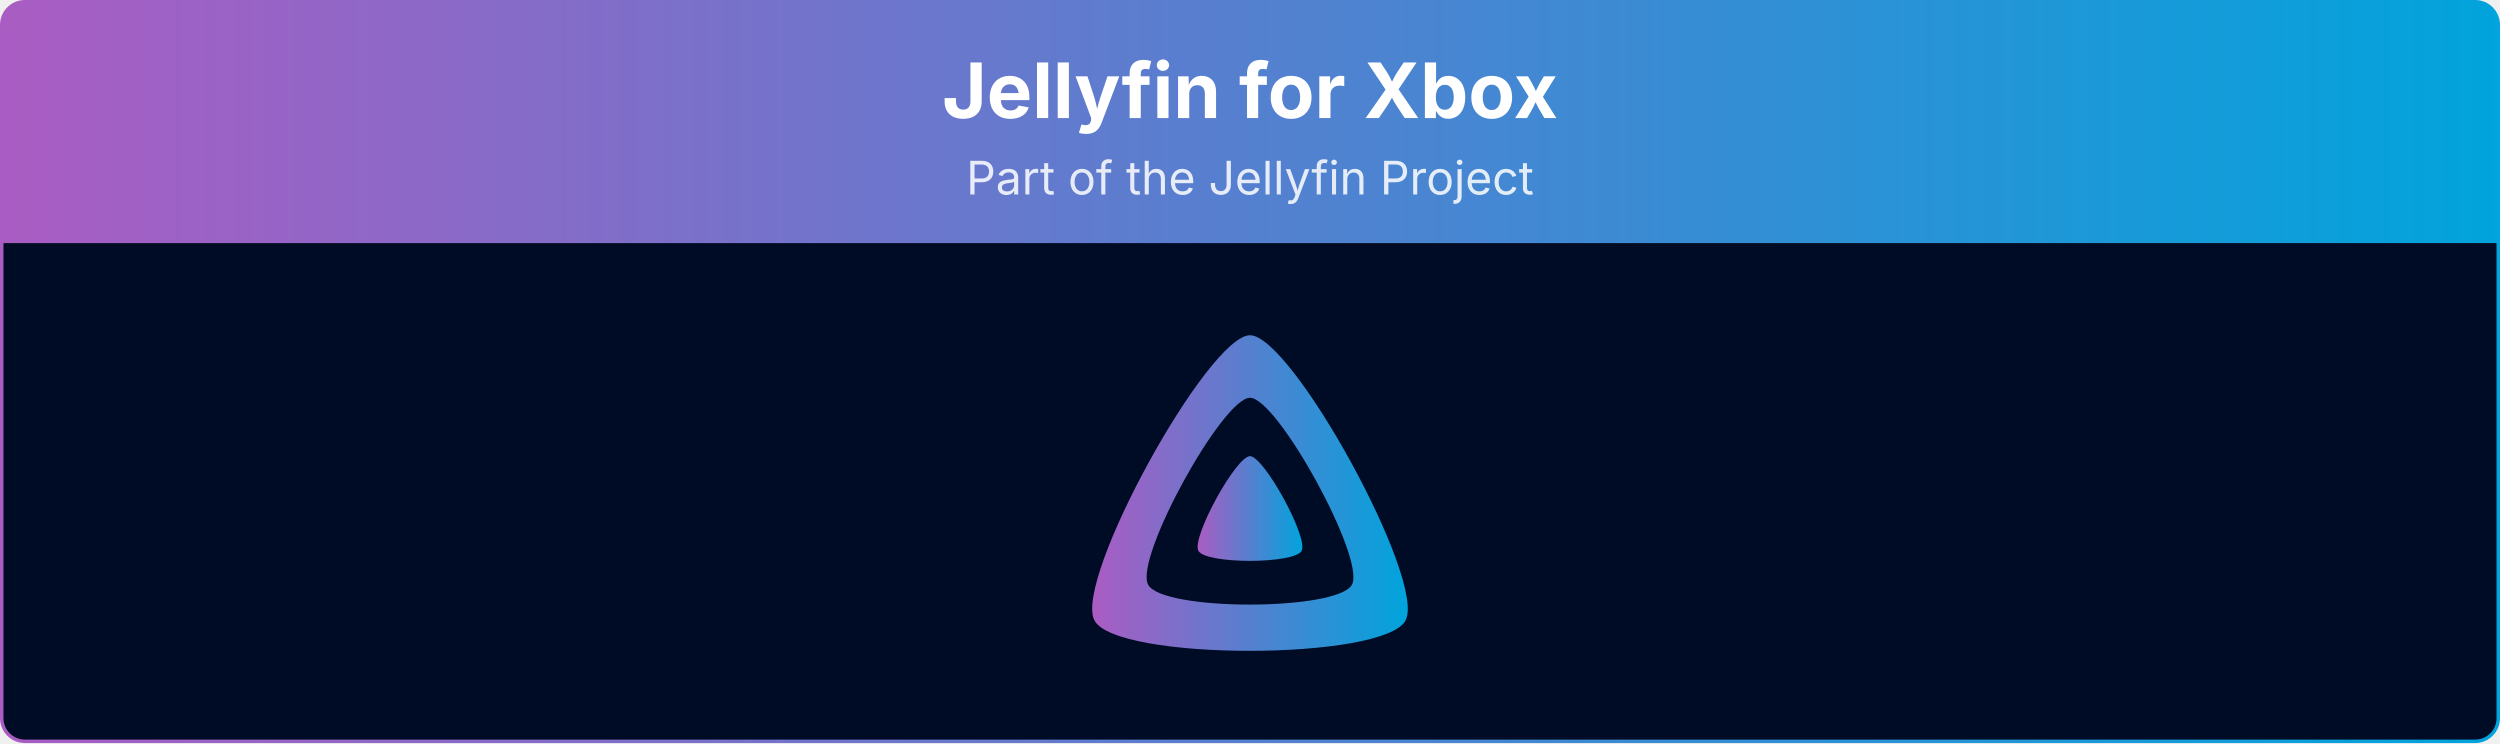
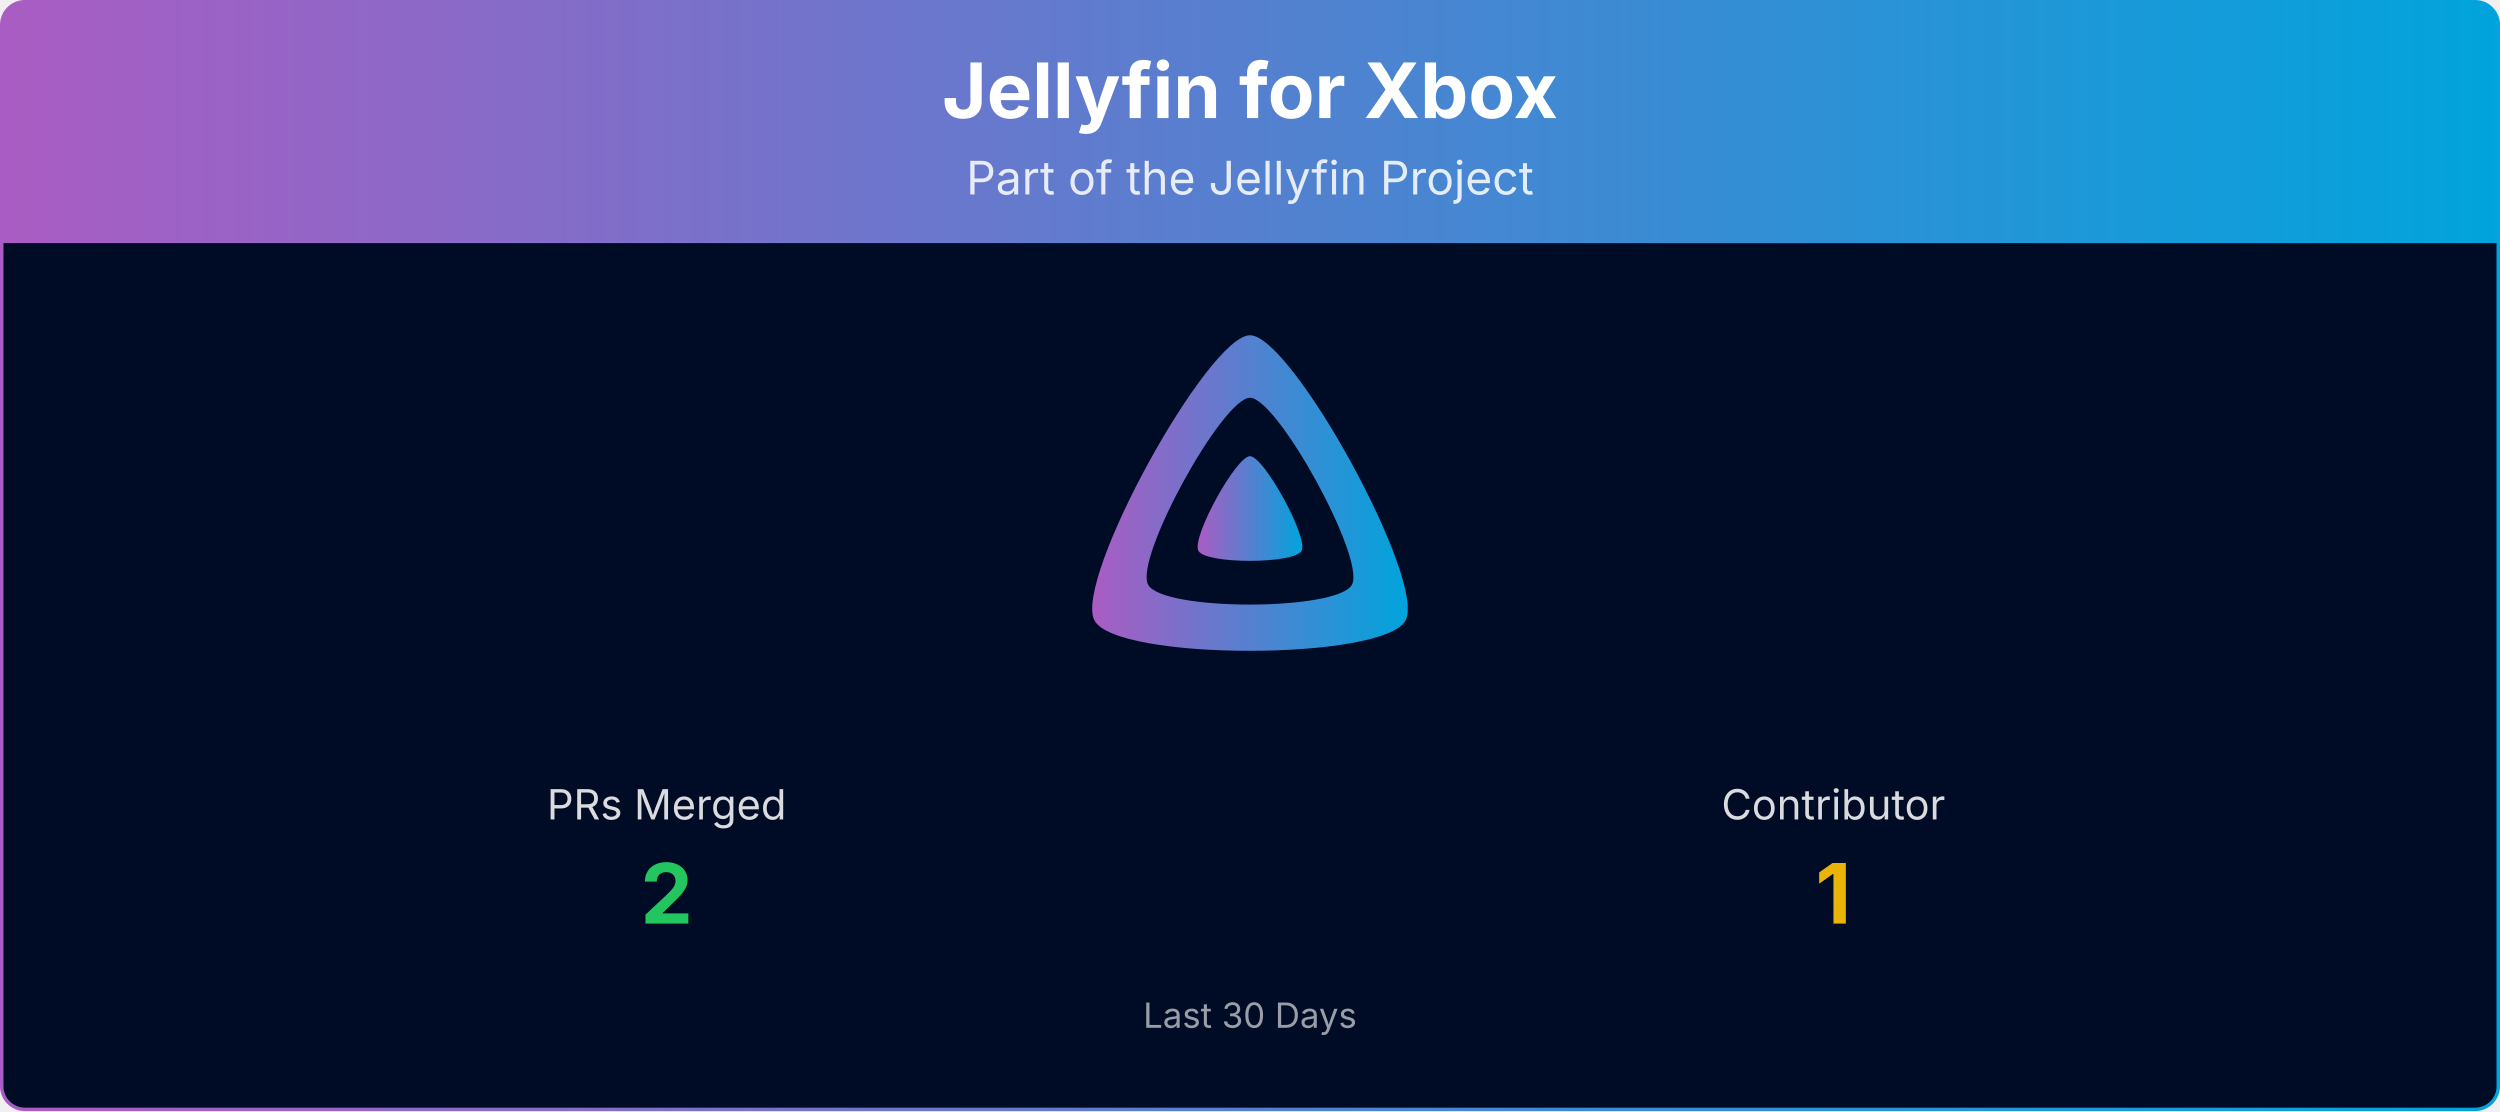
- <svg xmlns="http://www.w3.org/2000/svg" viewBox="0 0 1080 321" width="100%" role="img" aria-label="Jellyfin for Xbox">
+ <svg xmlns="http://www.w3.org/2000/svg" viewBox="0 0 1080 480" width="100%" role="img" aria-label="Jellyfin for Xbox">
  <defs>
    <linearGradient id="banner-jellyfin-xbox-grad" x1="0" y1="0" x2="1" y2="0">
      <stop offset="0%" stop-color="#AA5CC3" />
      <stop offset="100%" stop-color="#00A4DC" />
    </linearGradient>
    <clipPath id="banner-jellyfin-xbox-grad-clip">
-       <rect x="0.75" y="0.75" width="1078.5" height="319.5" rx="10" ry="10" />
+       <rect x="0.75" y="0.75" width="1078.5" height="478.5" rx="10" ry="10" />
    </clipPath>
  </defs>
  <g clip-path="url(#banner-jellyfin-xbox-grad-clip)">
    <path d="M0.75,10.75 A10.0,10.0 0 0 1 10.75,0.75 L1069.25,0.75 A10.0,10.0 0 0 1 1079.25,10.75 L1079.25,105.00 L0.75,105.00 Z" fill="url(#banner-jellyfin-xbox-grad)" />
    <text x="540.0" y="51" text-anchor="middle" font-size="33" font-weight="700" font-family="Plus Jakarta Sans, system-ui, -apple-system, Segoe UI, sans-serif" fill="#ffffff">Jellyfin for Xbox</text>
    <text x="540.0" y="84" text-anchor="middle" font-size="20" font-family="Plus Jakarta Sans, system-ui, -apple-system, Segoe UI, sans-serif" fill="#ffffff" opacity="0.85">Part of the Jellyfin Project</text>
-     <rect x="0.75" y="105" width="1078.5" height="215.25" fill="#000b25" />
+     <rect x="0.75" y="105" width="1078.5" height="374.25" fill="#000b25" />
    <g transform="translate(465.00,138.00) scale(0.29297)">
      <path fill="url(#banner-jellyfin-xbox-grad)" fill-rule="evenodd" d="M256,23.3c-61.6,0-259.8,359.4-229.6,420.1s429.3,60,459.2,0S317.6,23.3,256,23.3zM406.5,390.8c-19.6,39.3-281.1,39.8-300.9,0s110.1-275.3,150.4-275.3S426.1,351.4,406.5,390.8z" />
      <path fill="url(#banner-jellyfin-xbox-grad)" d="M256,201.6c-20.4,0-86.2,119.3-76.2,139.4s142.5,19.9,152.4,0S276.5,201.6,256,201.6z" />
    </g>
+     <text x="288.0" y="354.0" text-anchor="middle" font-size="18" font-family="Plus Jakarta Sans, system-ui, -apple-system, Segoe UI, sans-serif" fill="#ffffff" opacity="0.85">PRs Merged</text>
+     <text x="288.0" y="399.0" text-anchor="middle" font-size="36" font-weight="700" font-family="Plus Jakarta Sans, system-ui, -apple-system, Segoe UI, sans-serif" fill="#22c55e">2</text>
+     <text x="792.0" y="354.0" text-anchor="middle" font-size="18" font-family="Plus Jakarta Sans, system-ui, -apple-system, Segoe UI, sans-serif" fill="#ffffff" opacity="0.85">Contributor</text>
+     <text x="792.0" y="399.0" text-anchor="middle" font-size="36" font-weight="700" font-family="Plus Jakarta Sans, system-ui, -apple-system, Segoe UI, sans-serif" fill="#eab308">1</text>
+     <text x="540.0" y="444.0" text-anchor="middle" font-size="15" font-family="Plus Jakarta Sans, system-ui, -apple-system, Segoe UI, sans-serif" fill="#ffffff" opacity="0.6">Last 30 Days</text>
  </g>
-   <rect x="0.75" y="0.75" width="1078.5" height="319.5" rx="10" ry="10" fill="none" stroke="url(#banner-jellyfin-xbox-grad)" stroke-width="1.5" />
+   <rect x="0.75" y="0.75" width="1078.5" height="478.5" rx="10" ry="10" fill="none" stroke="url(#banner-jellyfin-xbox-grad)" stroke-width="1.5" />
</svg>
